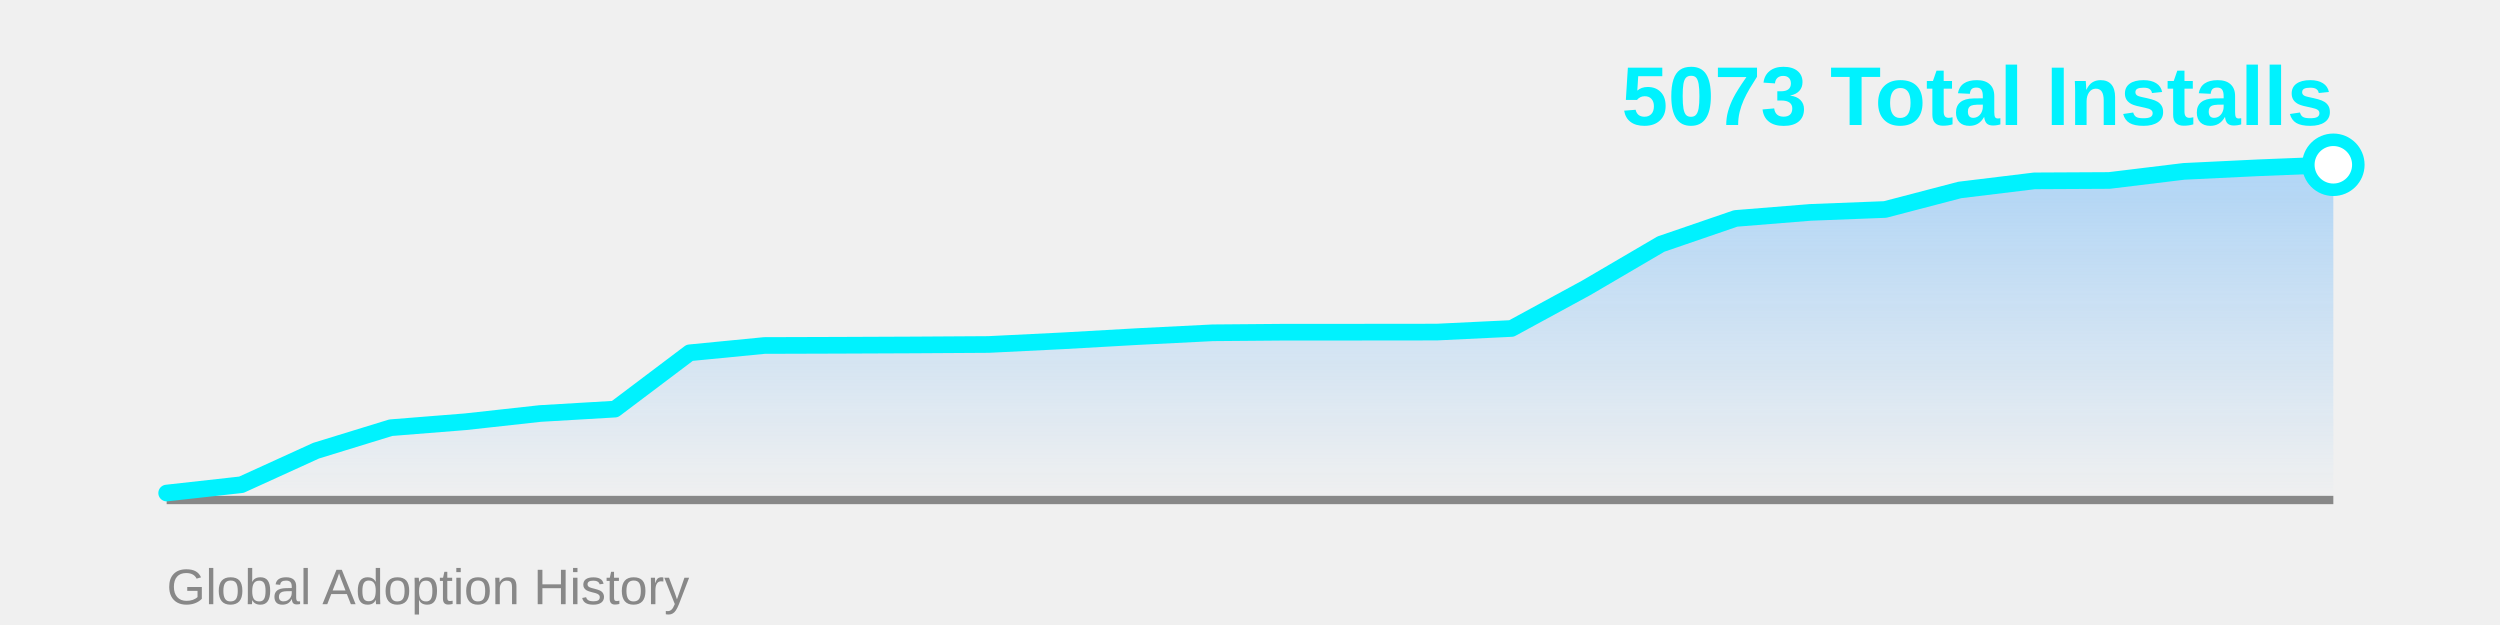
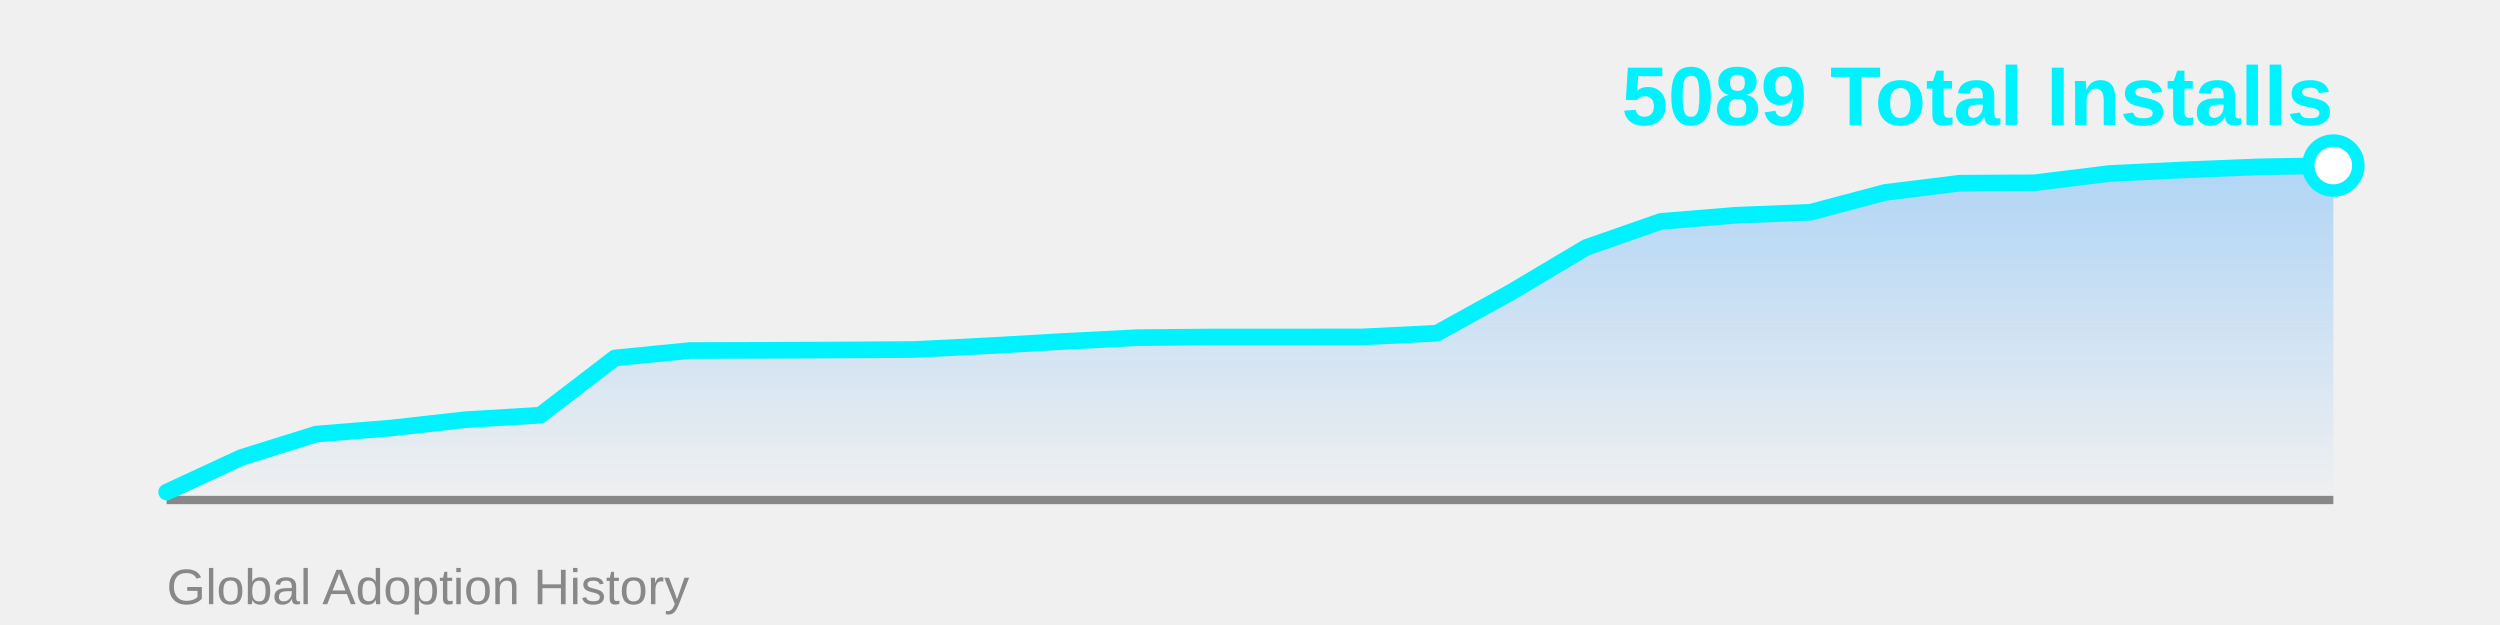
<svg xmlns="http://www.w3.org/2000/svg" width="600" height="150">
  <defs>
    <linearGradient id="areaGrad" x1="0%" y1="0%" x2="0%" y2="100%">
      <stop offset="0%" style="stop-color:#4facfe;stop-opacity:0.4" />
      <stop offset="100%" style="stop-color:#4facfe;stop-opacity:0" />
    </linearGradient>
  </defs>
-   <polygon points="40,120 40.0,118.328 57.931,116.333 75.862,108.163 93.793,102.648 111.724,101.217 129.655,99.241 147.586,98.187 165.517,84.671 183.448,82.92 201.379,82.864 219.31,82.788 237.241,82.676 255.172,81.791 273.103,80.774 291.034,79.871 308.966,79.72 326.897,79.72 344.828,79.701 362.759,78.835 380.69,69.085 398.621,58.581 416.552,52.425 434.483,50.976 452.414,50.279 470.345,45.592 488.276,43.408 506.207,43.314 524.138,41.131 542.069,40.265 560.0,39.549 560,120" fill="url(#areaGrad)" />
+   <polygon points="40,120 40.0,118.098 57.931,109.793 75.862,104.186 93.793,102.732 111.724,100.723 129.655,99.651 147.586,85.912 165.517,84.132 183.448,84.075 201.379,83.998 219.31,83.884 237.241,82.984 255.172,81.951 273.103,81.032 291.034,80.879 308.966,80.879 326.897,80.86 344.828,79.98 362.759,70.068 380.69,59.39 398.621,53.133 416.552,51.659 434.483,50.951 452.414,46.187 470.345,43.967 488.276,43.871 506.207,41.652 524.138,40.771 542.069,40.044 560.0,39.738 560,120" fill="url(#areaGrad)" />
  <line x1="40" y1="120" x2="560" y2="120" stroke="#888" stroke-width="2" />
-   <polyline points="40.0,118.328 57.931,116.333 75.862,108.163 93.793,102.648 111.724,101.217 129.655,99.241 147.586,98.187 165.517,84.671 183.448,82.92 201.379,82.864 219.31,82.788 237.241,82.676 255.172,81.791 273.103,80.774 291.034,79.871 308.966,79.72 326.897,79.72 344.828,79.701 362.759,78.835 380.69,69.085 398.621,58.581 416.552,52.425 434.483,50.976 452.414,50.279 470.345,45.592 488.276,43.408 506.207,43.314 524.138,41.131 542.069,40.265 560.0,39.549" fill="none" stroke="#00f2fe" stroke-width="4" stroke-linecap="round" stroke-linejoin="round" />
-   <circle cx="560.0" cy="39.549" r="6" fill="#fff" stroke="#00f2fe" stroke-width="3" />
-   <text x="560" y="30" font-family="Arial, sans-serif" font-size="20" font-weight="bold" fill="#00f2fe" text-anchor="end">5073 Total Installs</text>
+   <polyline points="40.0,118.098 57.931,109.793 75.862,104.186 93.793,102.732 111.724,100.723 129.655,99.651 147.586,85.912 165.517,84.132 183.448,84.075 201.379,83.998 219.31,83.884 237.241,82.984 255.172,81.951 273.103,81.032 291.034,80.879 308.966,80.879 326.897,80.86 344.828,79.98 362.759,70.068 380.69,59.39 398.621,53.133 416.552,51.659 434.483,50.951 452.414,46.187 470.345,43.967 488.276,43.871 506.207,41.652 524.138,40.771 542.069,40.044 560.0,39.738" fill="none" stroke="#00f2fe" stroke-width="4" stroke-linecap="round" stroke-linejoin="round" />
+   <circle cx="560.0" cy="39.738" r="6" fill="#fff" stroke="#00f2fe" stroke-width="3" />
+   <text x="560" y="30" font-family="Arial, sans-serif" font-size="20" font-weight="bold" fill="#00f2fe" text-anchor="end">5089 Total Installs</text>
  <text x="40" y="145" font-family="Arial, sans-serif" font-size="12" fill="#888" text-anchor="start">Global Adoption History</text>
</svg>
